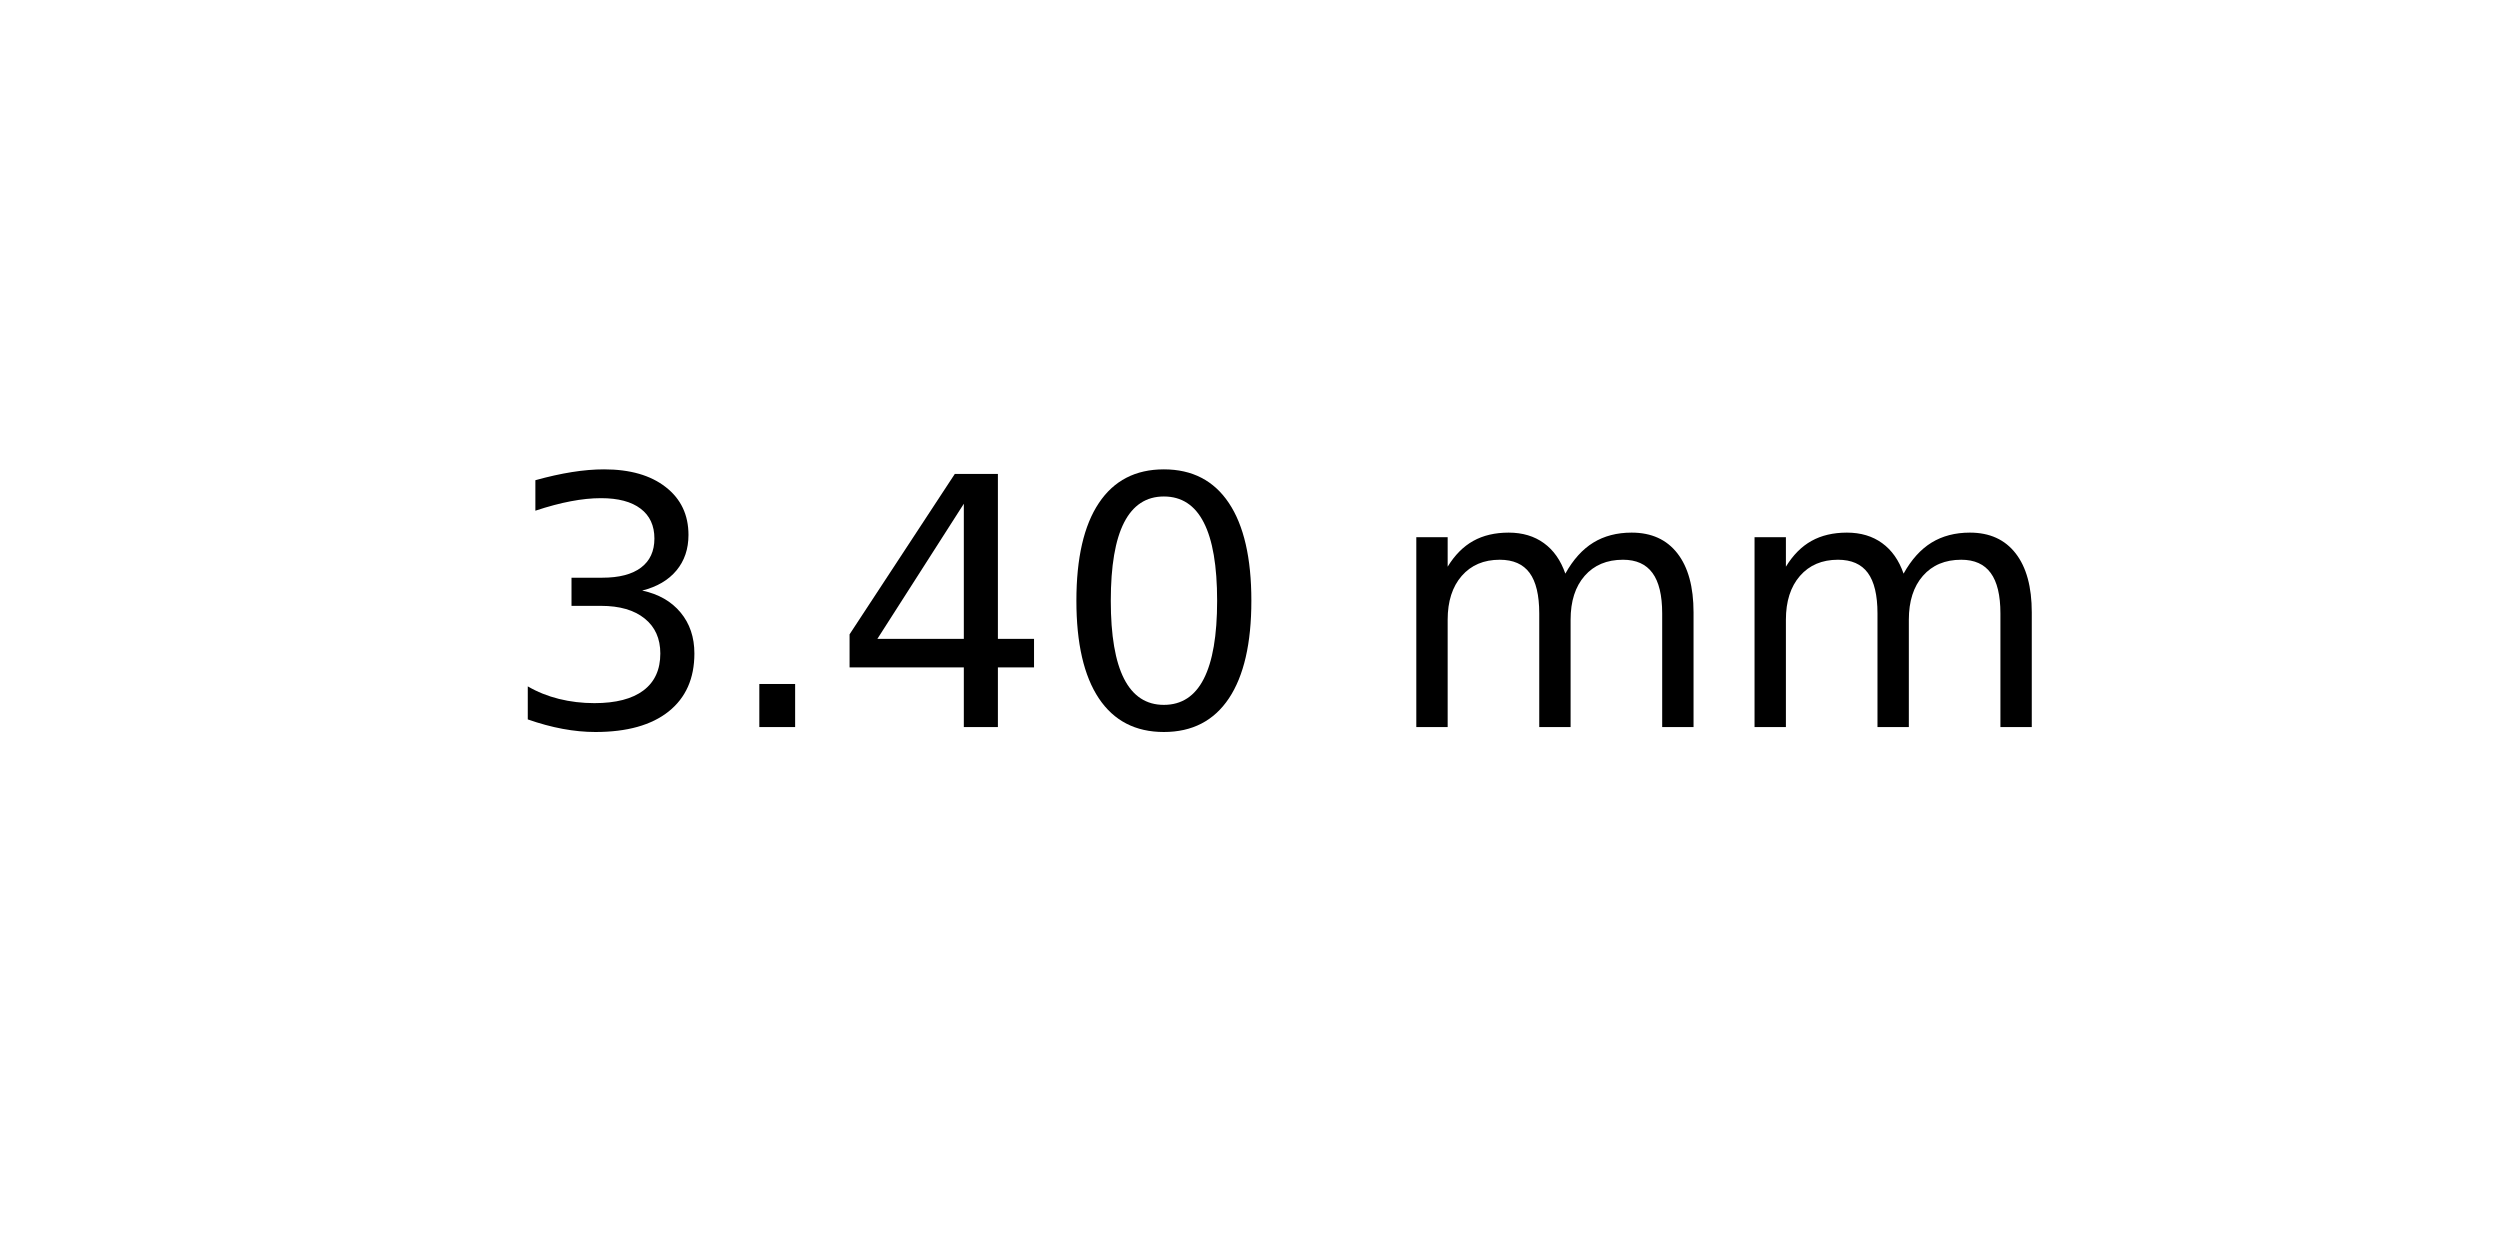
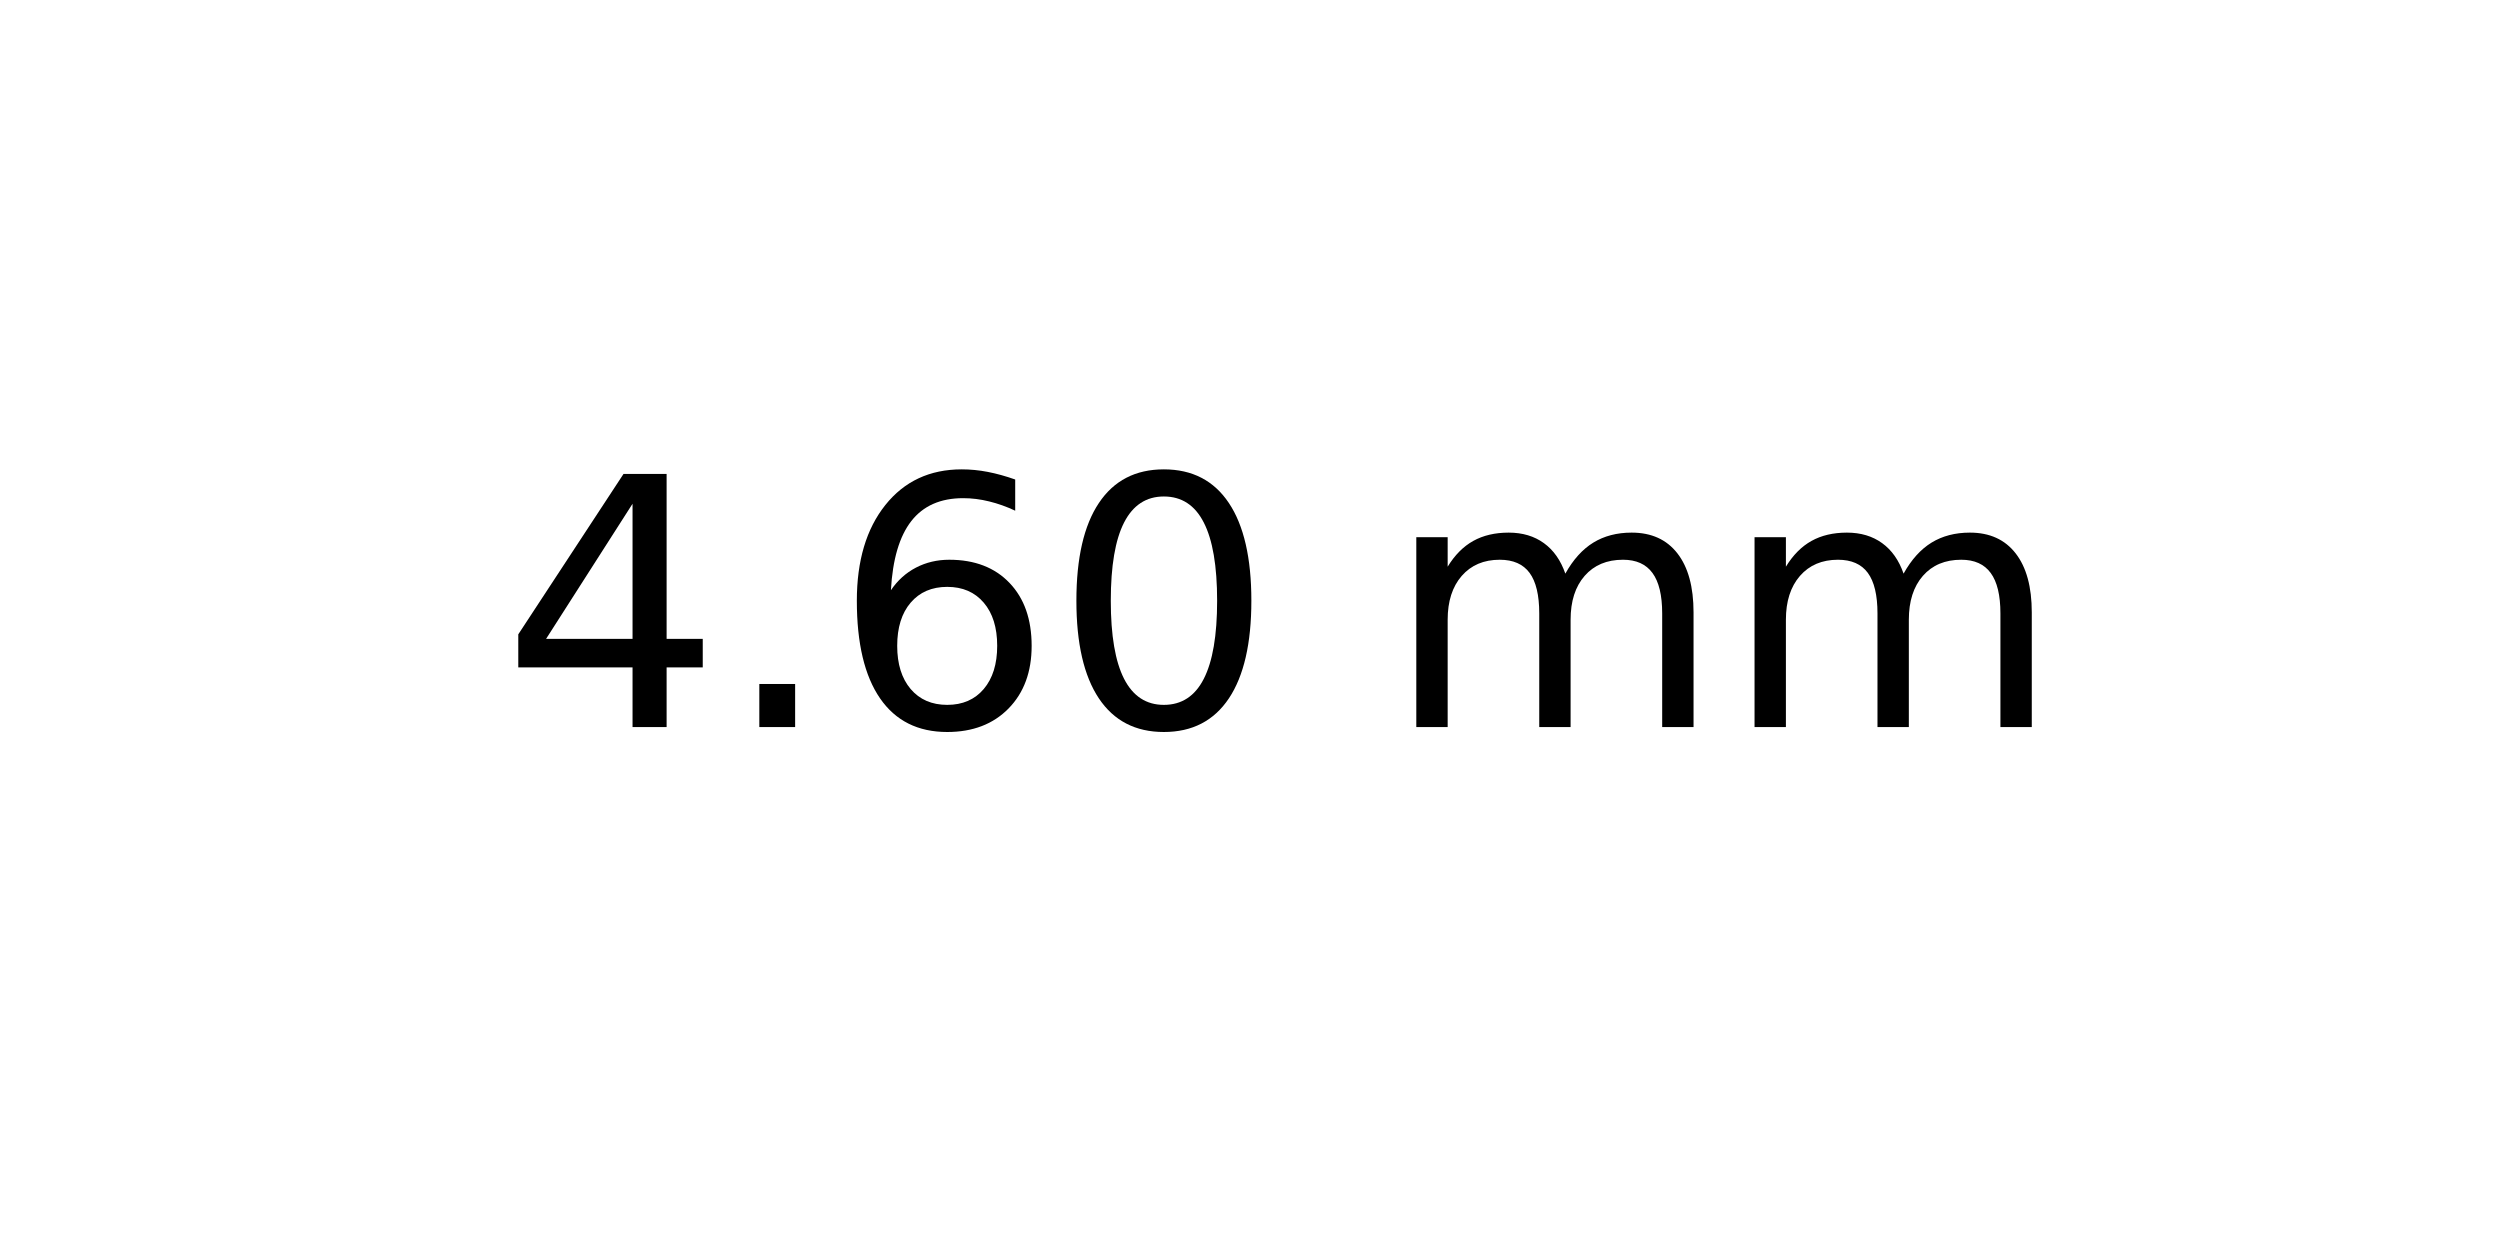
<svg xmlns="http://www.w3.org/2000/svg" xmlns:xlink="http://www.w3.org/1999/xlink" width="72pt" height="36pt" viewBox="0 0 72 36" version="1.1">
  <defs>
    <style type="text/css">*{stroke-linejoin: round; stroke-linecap: butt}</style>
  </defs>
  <g id="figure_1">
    <g id="axes_1">
      <g id="text_1">
        <g transform="translate(14.4375 20.93937) scale(0.1 -0.1)">
          <defs>
-             <path id="DejaVuSans-33" d="M 2597 2516  Q 3050 2419 3304 2112  Q 3559 1806 3559 1356  Q 3559 666 3084 287  Q 2609 -91 1734 -91  Q 1441 -91 1130 -33  Q 819 25 488 141  L 488 750  Q 750 597 1062 519  Q 1375 441 1716 441  Q 2309 441 2620 675  Q 2931 909 2931 1356  Q 2931 1769 2642 2001  Q 2353 2234 1838 2234  L 1294 2234  L 1294 2753  L 1863 2753  Q 2328 2753 2575 2939  Q 2822 3125 2822 3475  Q 2822 3834 2567 4026  Q 2313 4219 1838 4219  Q 1578 4219 1281 4162  Q 984 4106 628 3988  L 628 4550  Q 988 4650 1302 4700  Q 1616 4750 1894 4750  Q 2613 4750 3031 4423  Q 3450 4097 3450 3541  Q 3450 3153 3228 2886  Q 3006 2619 2597 2516  z " transform="scale(0.015625)" />
+             <path id="DejaVuSans-34" d="M 2419 4116  L 825 1625  L 2419 1625  L 2419 4116  z M 2253 4666  L 3047 4666  L 3047 1625  L 3713 1625  L 3713 1100  L 3047 1100  L 3047 0  L 2419 0  L 2419 1100  L 313 1100  L 313 1709  L 2253 4666  z " transform="scale(0.015625)" />
            <path id="DejaVuSans-2e" d="M 684 794  L 1344 794  L 1344 0  L 684 0  L 684 794  z " transform="scale(0.015625)" />
-             <path id="DejaVuSans-34" d="M 2419 4116  L 825 1625  L 2419 1625  L 2419 4116  z M 2253 4666  L 3047 4666  L 3047 1625  L 3713 1625  L 3713 1100  L 3047 1100  L 3047 0  L 2419 0  L 2419 1100  L 313 1100  L 313 1709  L 2253 4666  z " transform="scale(0.015625)" />
+             <path id="DejaVuSans-36" d="M 2113 2584  Q 1688 2584 1439 2293  Q 1191 2003 1191 1497  Q 1191 994 1439 701  Q 1688 409 2113 409  Q 2538 409 2786 701  Q 3034 994 3034 1497  Q 3034 2003 2786 2293  Q 2538 2584 2113 2584  z M 3366 4563  L 3366 3988  Q 3128 4100 2886 4159  Q 2644 4219 2406 4219  Q 1781 4219 1451 3797  Q 1122 3375 1075 2522  Q 1259 2794 1537 2939  Q 1816 3084 2150 3084  Q 2853 3084 3261 2657  Q 3669 2231 3669 1497  Q 3669 778 3244 343  Q 2819 -91 2113 -91  Q 1303 -91 875 529  Q 447 1150 447 2328  Q 447 3434 972 4092  Q 1497 4750 2381 4750  Q 2619 4750 2861 4703  Q 3103 4656 3366 4563  z " transform="scale(0.015625)" />
            <path id="DejaVuSans-30" d="M 2034 4250  Q 1547 4250 1301 3770  Q 1056 3291 1056 2328  Q 1056 1369 1301 889  Q 1547 409 2034 409  Q 2525 409 2770 889  Q 3016 1369 3016 2328  Q 3016 3291 2770 3770  Q 2525 4250 2034 4250  z M 2034 4750  Q 2819 4750 3233 4129  Q 3647 3509 3647 2328  Q 3647 1150 3233 529  Q 2819 -91 2034 -91  Q 1250 -91 836 529  Q 422 1150 422 2328  Q 422 3509 836 4129  Q 1250 4750 2034 4750  z " transform="scale(0.015625)" />
            <path id="DejaVuSans-20" transform="scale(0.015625)" />
            <path id="DejaVuSans-6d" d="M 3328 2828  Q 3544 3216 3844 3400  Q 4144 3584 4550 3584  Q 5097 3584 5394 3201  Q 5691 2819 5691 2113  L 5691 0  L 5113 0  L 5113 2094  Q 5113 2597 4934 2840  Q 4756 3084 4391 3084  Q 3944 3084 3684 2787  Q 3425 2491 3425 1978  L 3425 0  L 2847 0  L 2847 2094  Q 2847 2600 2669 2842  Q 2491 3084 2119 3084  Q 1678 3084 1418 2786  Q 1159 2488 1159 1978  L 1159 0  L 581 0  L 581 3500  L 1159 3500  L 1159 2956  Q 1356 3278 1631 3431  Q 1906 3584 2284 3584  Q 2666 3584 2933 3390  Q 3200 3197 3328 2828  z " transform="scale(0.015625)" />
          </defs>
-           <use xlink:href="#DejaVuSans-33" />
+           <use xlink:href="#DejaVuSans-34" />
          <use xlink:href="#DejaVuSans-2e" x="63.623" />
-           <use xlink:href="#DejaVuSans-34" x="95.41" />
+           <use xlink:href="#DejaVuSans-36" x="95.41" />
          <use xlink:href="#DejaVuSans-30" x="159.033" />
          <use xlink:href="#DejaVuSans-20" x="222.656" />
          <use xlink:href="#DejaVuSans-6d" x="254.443" />
          <use xlink:href="#DejaVuSans-6d" x="351.855" />
        </g>
      </g>
    </g>
  </g>
</svg>
